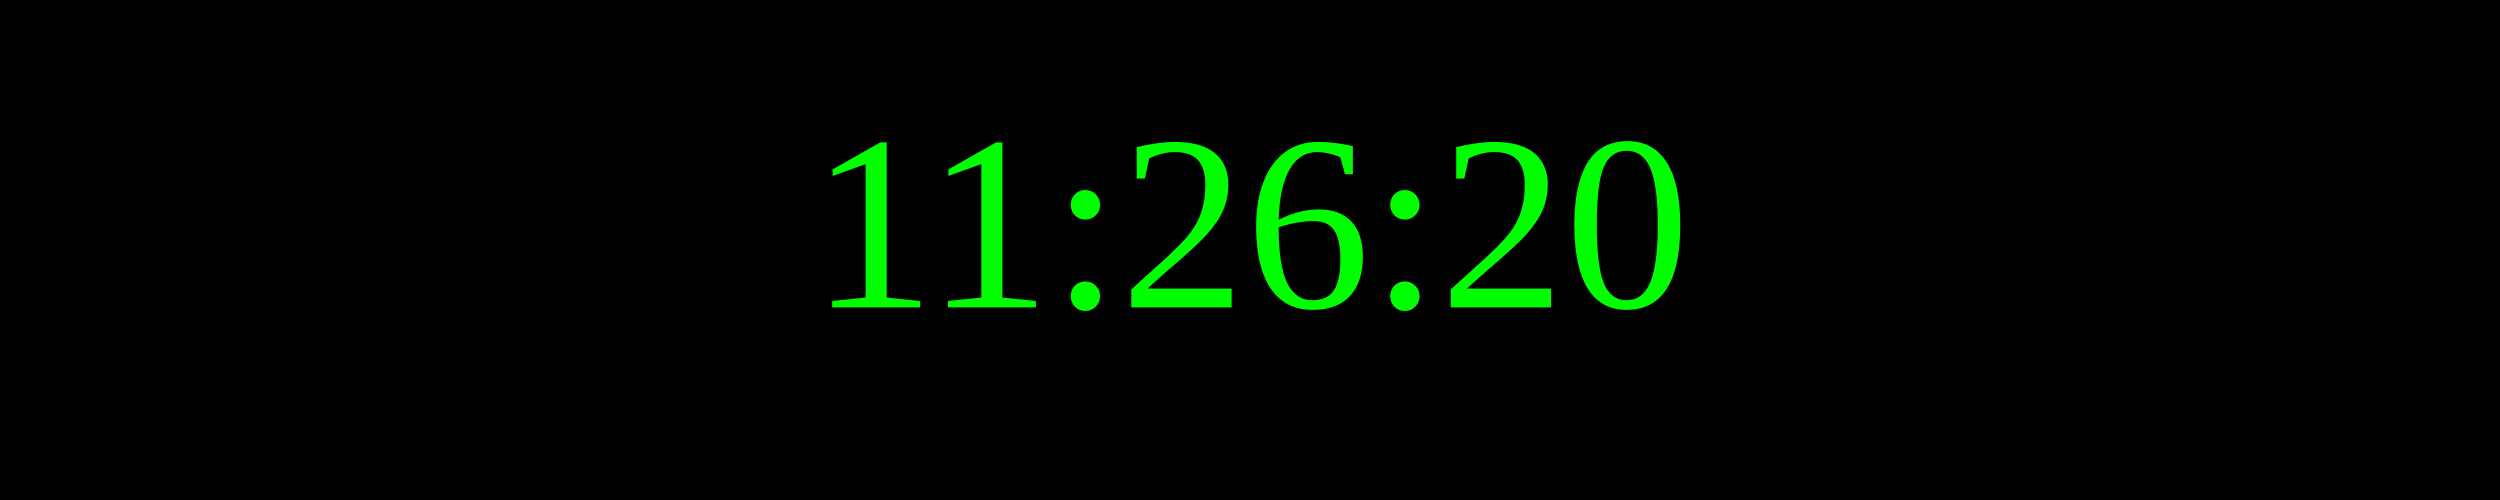
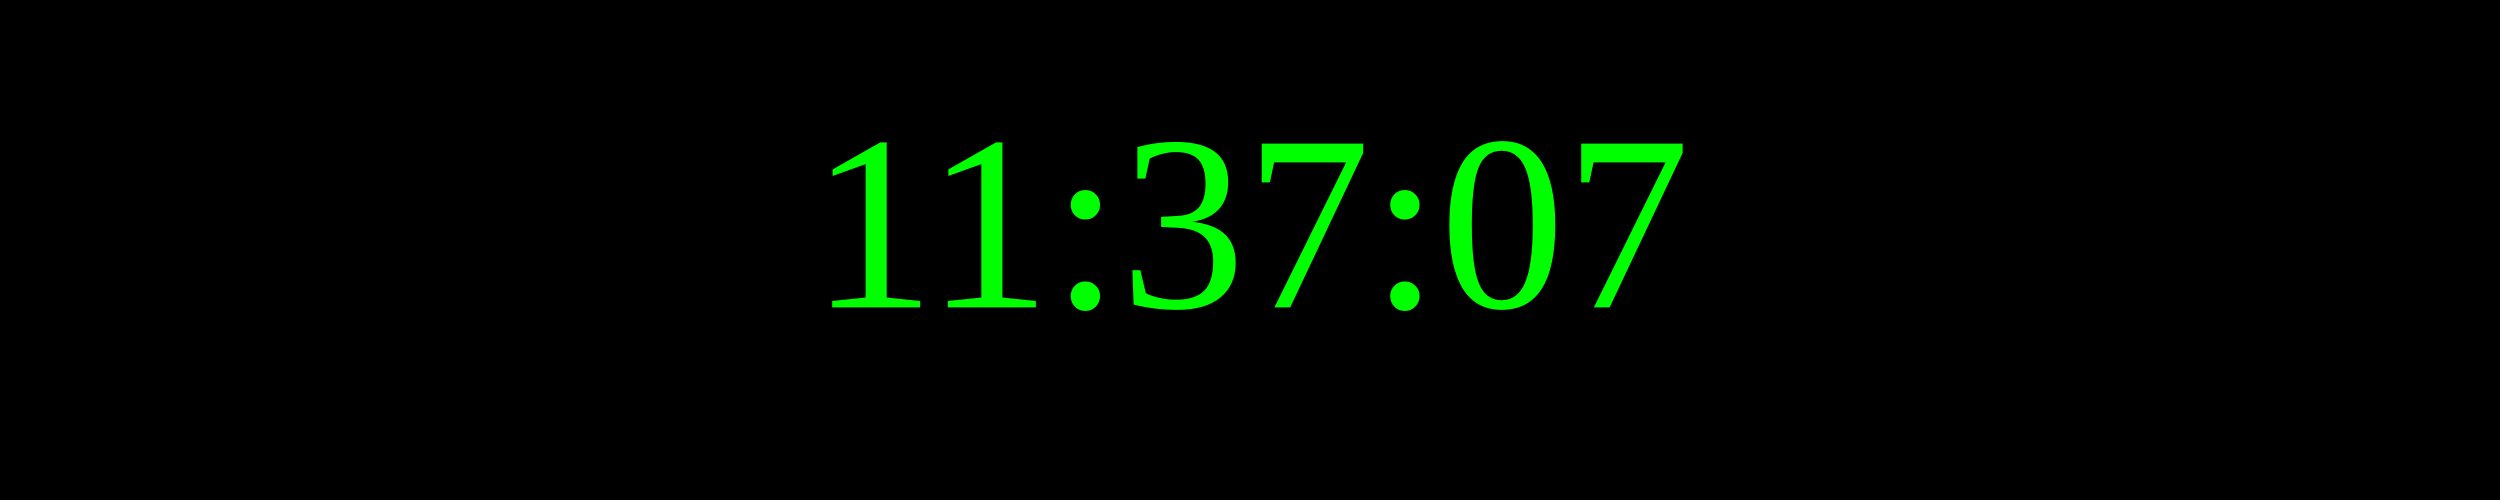
<svg xmlns="http://www.w3.org/2000/svg" width="250" height="50">
  <rect width="100%" height="100%" fill="black" />
  <text x="50%" y="50%" font-size="25" fill="lime" text-anchor="middle" dominant-baseline="middle">
- 11:26:20
+ 11:37:07
</text>
</svg>
